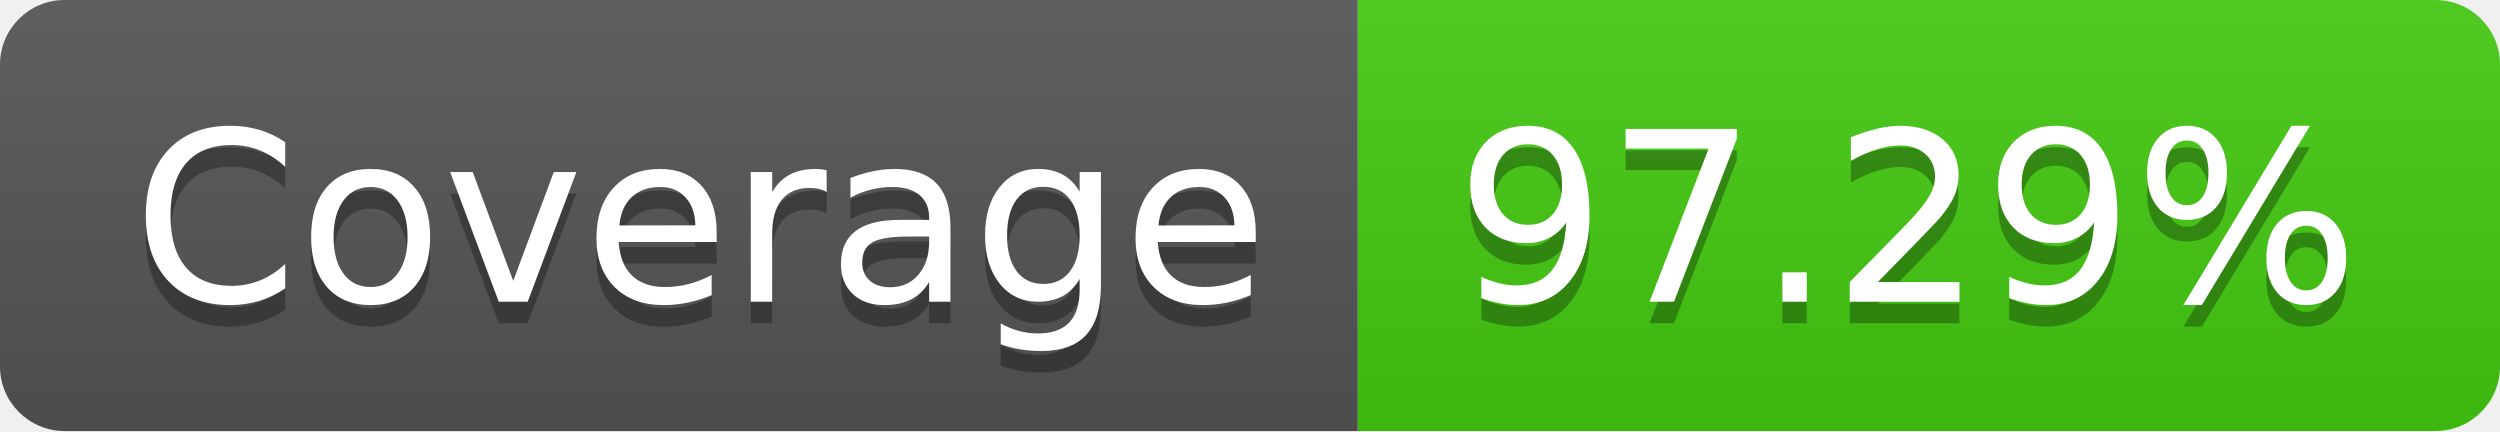
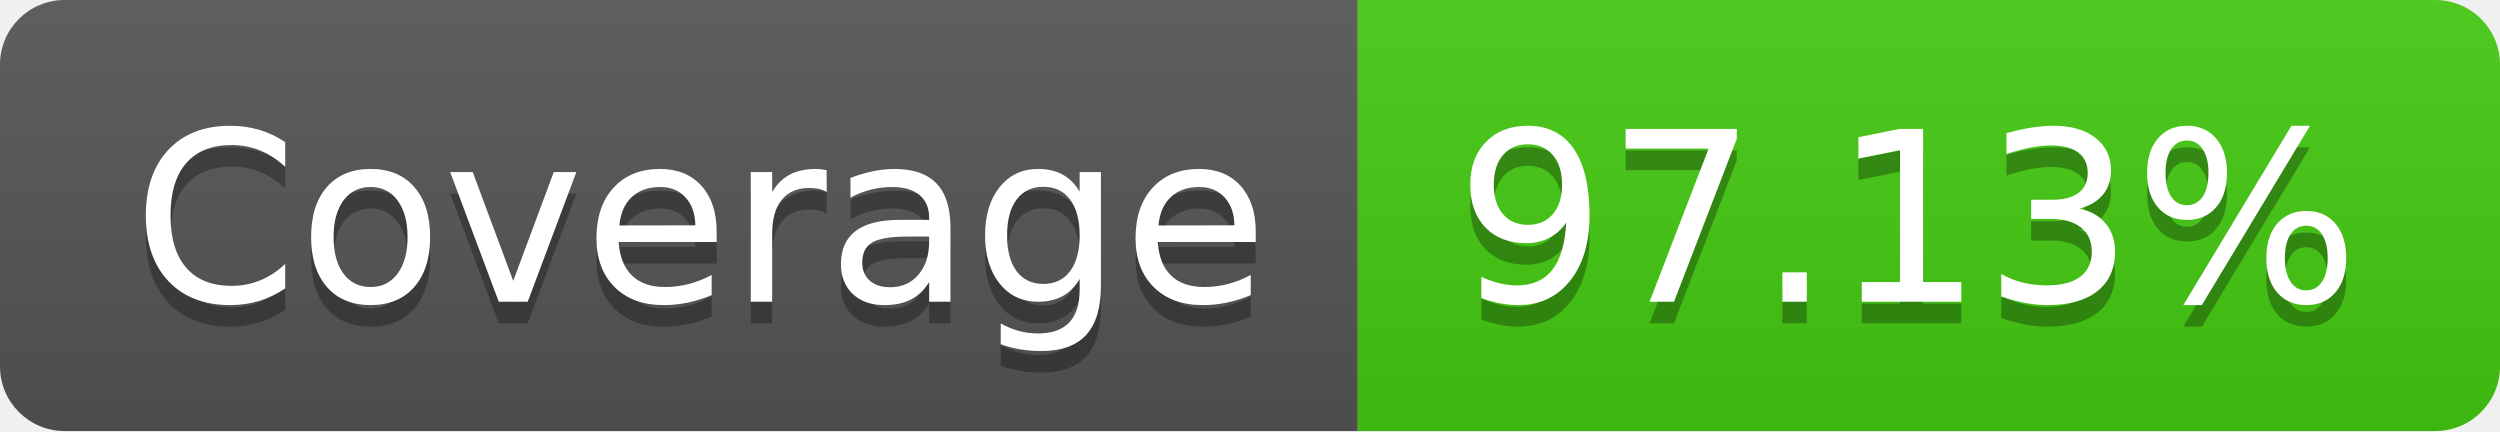
- <svg xmlns="http://www.w3.org/2000/svg" width="116" height="20" role="img" aria-label="Coverage: 97.29%">
+ <svg xmlns="http://www.w3.org/2000/svg" width="116" height="20" role="img" aria-label="Coverage: 97.13%">
  <linearGradient id="s" x2="0" y2="100%">
    <stop offset="0" stop-color="#bbb" stop-opacity=".1" />
    <stop offset="1" stop-opacity=".1" />
  </linearGradient>
  <clipPath id="r">
    <rect width="116" height="20" rx="3" fill="#fff" />
  </clipPath>
  <g clip-path="url(#r)">
    <rect width="63" height="20" fill="#555" />
    <rect x="63" width="53" height="20" fill="#4c1" />
    <rect width="116" height="20" fill="url(#s)" />
  </g>
  <g fill="#fff" text-anchor="middle" font-family="Verdana,Geneva,DejaVu Sans,sans-serif" text-rendering="geometricPrecision" font-size="110">
    <text aria-hidden="true" x="325" y="150" fill="#010101" fill-opacity=".3" transform="scale(.1)" textLength="530">Coverage</text>
    <text x="325" y="140" transform="scale(.1)" fill="#fff" textLength="530">Coverage</text>
-     <text aria-hidden="true" x="885" y="150" fill="#010101" fill-opacity=".3" transform="scale(.1)" textLength="430">97.29%</text>
-     <text x="885" y="140" transform="scale(.1)" fill="#fff" textLength="430">97.29%</text>
+     <text aria-hidden="true" x="885" y="150" fill="#010101" fill-opacity=".3" transform="scale(.1)" textLength="430">97.13%</text>
+     <text x="885" y="140" transform="scale(.1)" fill="#fff" textLength="430">97.13%</text>
  </g>
</svg>
